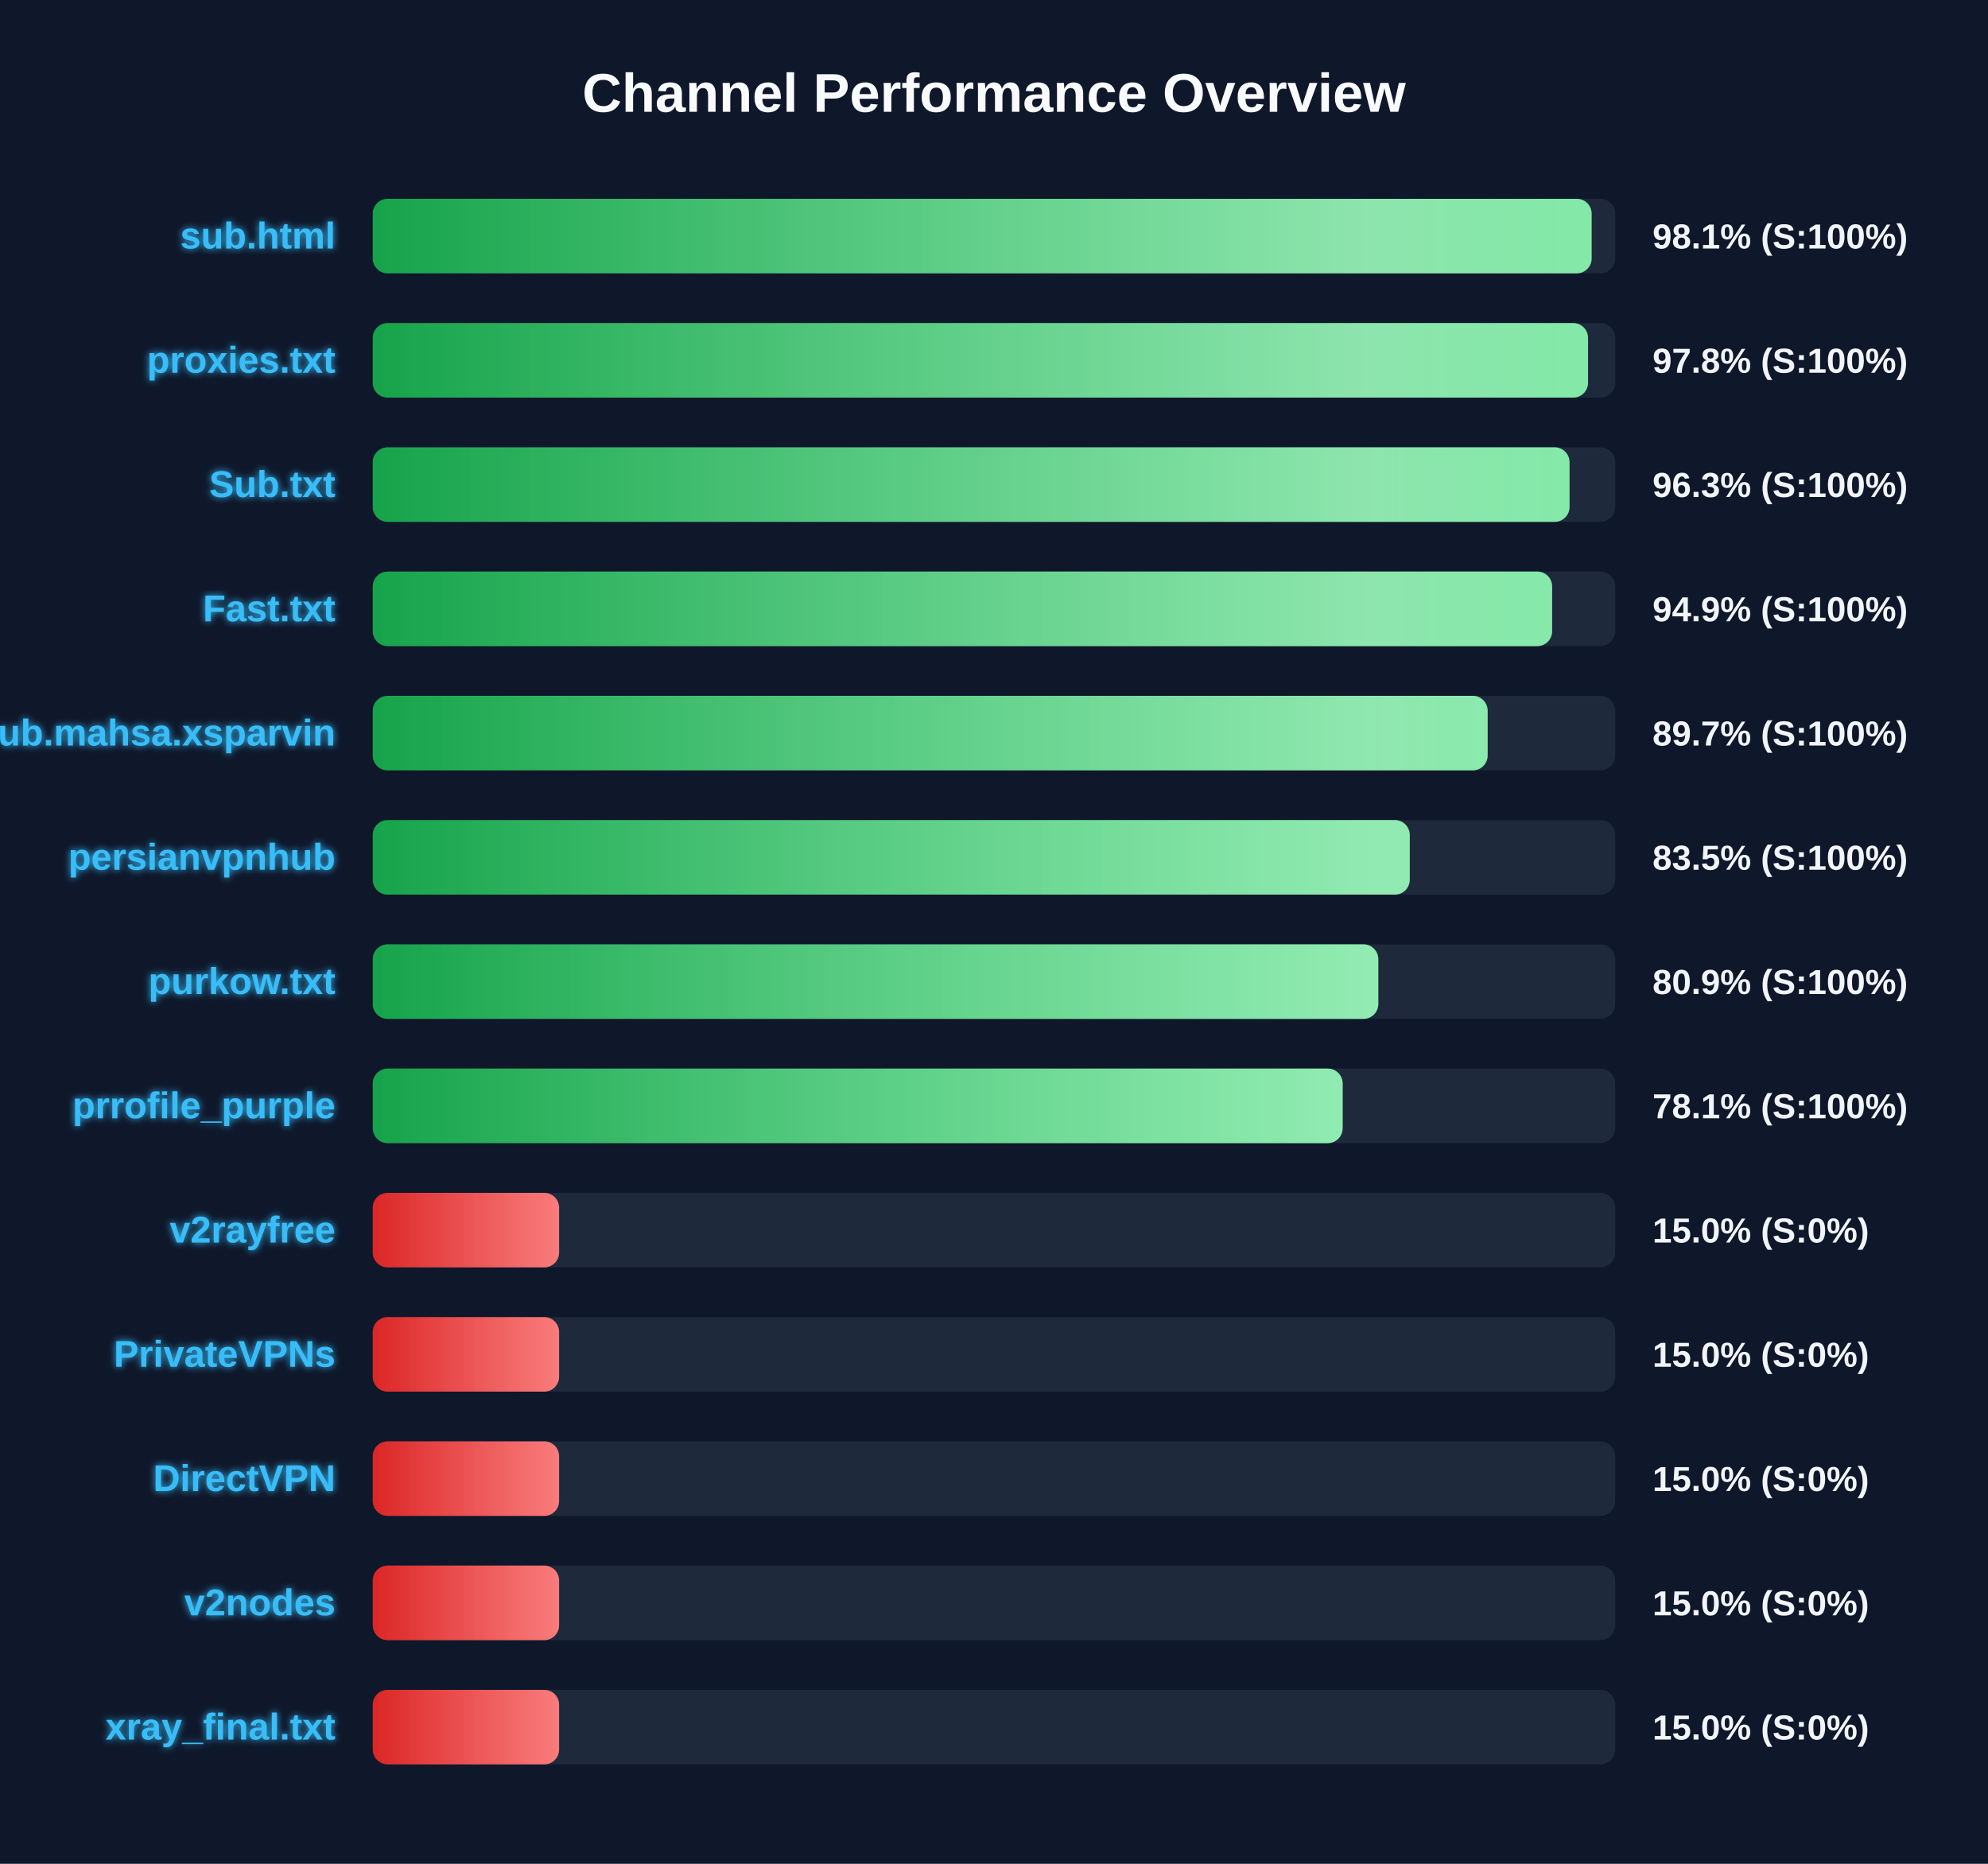
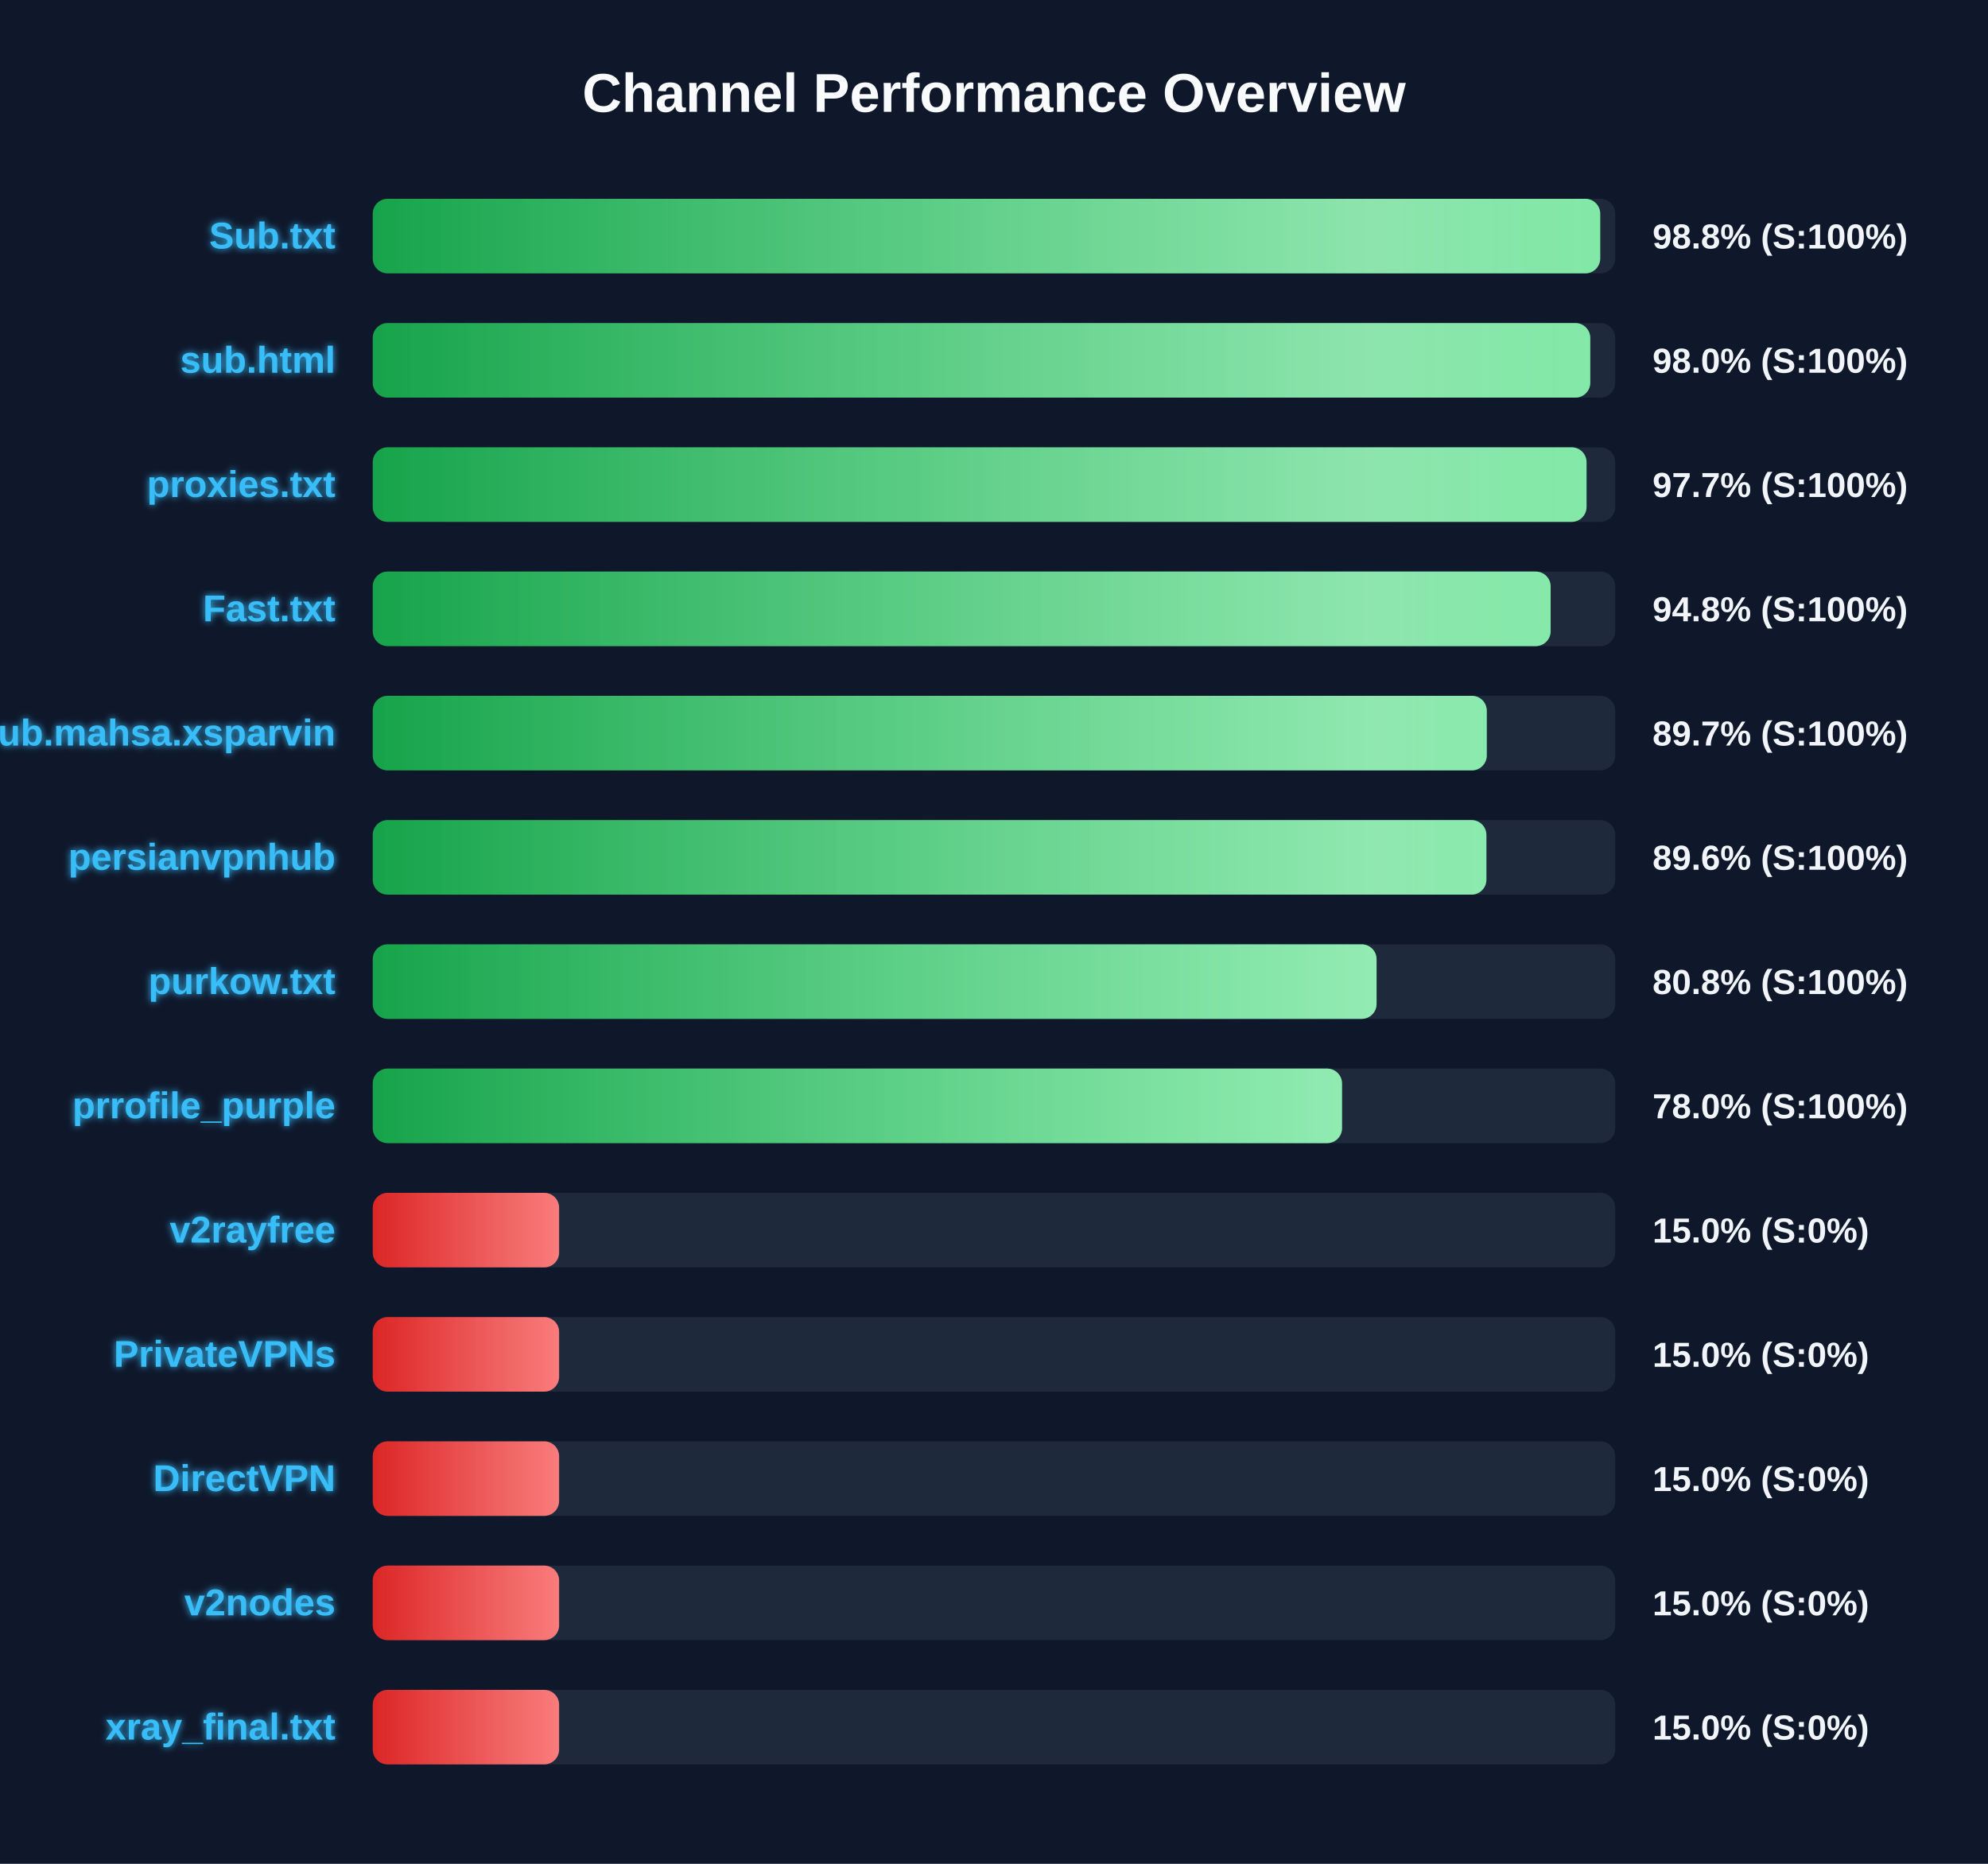
<svg xmlns="http://www.w3.org/2000/svg" width="800" height="750" version="1.1">
  <defs>
    <linearGradient id="grad-green" x1="0%" y1="0%" x2="100%" y2="0%">
      <stop offset="0%" stop-color="#16a34a" />
      <stop offset="100%" stop-color="#4ade80" />
    </linearGradient>
    <linearGradient id="grad-yellow" x1="0%" y1="0%" x2="100%" y2="0%">
      <stop offset="0%" stop-color="#ca8a04" />
      <stop offset="100%" stop-color="#fde047" />
    </linearGradient>
    <linearGradient id="grad-red" x1="0%" y1="0%" x2="100%" y2="0%">
      <stop offset="0%" stop-color="#dc2626" />
      <stop offset="100%" stop-color="#f87171" />
    </linearGradient>
    <linearGradient id="shimmer" x1="0%" y1="0%" x2="100%" y2="0%">
      <stop offset="0%" stop-color="rgba(255,255,255,0)" />
      <stop offset="50%" stop-color="rgba(255,255,255,0.4)" />
      <stop offset="100%" stop-color="rgba(255,255,255,0)" />
    </linearGradient>
    <filter id="glow" x="-20%" y="-20%" width="140%" height="140%">
      <feGaussianBlur stdDeviation="1.5" result="blur" />
      <feComposite in="SourceGraphic" in2="blur" operator="over" />
    </filter>
  </defs>
  <style>
        .bg-rect { fill: #0f172a; }
        .title { font: bold 22px 'Segoe UI', Arial, sans-serif; fill: #f8fafc; }
        .row { font: bold 15px 'Segoe UI', Arial, sans-serif; fill: #38bdf8; filter: url(#glow); }
        .score { font: bold 14px 'Segoe UI', Arial, sans-serif; fill: #f1f5f9; }
        @keyframes shimmer-anim {
            0% { transform: translateX(-100%); }
            100% { transform: translateX(200%); }
        }
        .shimmer-rect {
            animation: shimmer-anim 2.5s infinite linear;
        }
    </style>
  <rect width="100%" height="100%" class="bg-rect" />
  <text x="400" y="45" text-anchor="middle" class="title">Channel Performance Overview</text>
  <rect x="150" y="80" width="500" height="30" fill="#1e293b" rx="6" />
  <clipPath id="clip-0">
-     <rect x="150" y="80" width="490.5" height="30" rx="6" />
+     <rect x="150" y="80" width="493.95" height="30" rx="6" />
  </clipPath>
-   <rect x="150" y="80" width="490.5" height="30" fill="url(#grad-green)" rx="6" />
+   <rect x="150" y="80" width="493.95" height="30" fill="url(#grad-green)" rx="6" />
  <g clip-path="url(#clip-0)">
    <rect x="150" y="80" width="100%" height="30" fill="url(#shimmer)" class="shimmer-rect" />
  </g>
-   <text x="135" y="100" text-anchor="end" class="row">sub.html</text>
-   <text x="665" y="100" text-anchor="start" class="score">98.1% (S:100%)</text>
+   <text x="135" y="100" text-anchor="end" class="row">Sub.txt</text>
+   <text x="665" y="100" text-anchor="start" class="score">98.8% (S:100%)</text>
  <rect x="150" y="130" width="500" height="30" fill="#1e293b" rx="6" />
  <clipPath id="clip-1">
-     <rect x="150" y="130" width="489.05" height="30" rx="6" />
+     <rect x="150" y="130" width="489.95" height="30" rx="6" />
  </clipPath>
-   <rect x="150" y="130" width="489.05" height="30" fill="url(#grad-green)" rx="6" />
+   <rect x="150" y="130" width="489.95" height="30" fill="url(#grad-green)" rx="6" />
  <g clip-path="url(#clip-1)">
    <rect x="150" y="130" width="100%" height="30" fill="url(#shimmer)" class="shimmer-rect" />
  </g>
-   <text x="135" y="150" text-anchor="end" class="row">proxies.txt</text>
-   <text x="665" y="150" text-anchor="start" class="score">97.8% (S:100%)</text>
+   <text x="135" y="150" text-anchor="end" class="row">sub.html</text>
+   <text x="665" y="150" text-anchor="start" class="score">98.0% (S:100%)</text>
  <rect x="150" y="180" width="500" height="30" fill="#1e293b" rx="6" />
  <clipPath id="clip-2">
-     <rect x="150" y="180" width="481.6" height="30" rx="6" />
+     <rect x="150" y="180" width="488.45" height="30" rx="6" />
  </clipPath>
-   <rect x="150" y="180" width="481.6" height="30" fill="url(#grad-green)" rx="6" />
+   <rect x="150" y="180" width="488.45" height="30" fill="url(#grad-green)" rx="6" />
  <g clip-path="url(#clip-2)">
    <rect x="150" y="180" width="100%" height="30" fill="url(#shimmer)" class="shimmer-rect" />
  </g>
-   <text x="135" y="200" text-anchor="end" class="row">Sub.txt</text>
-   <text x="665" y="200" text-anchor="start" class="score">96.3% (S:100%)</text>
+   <text x="135" y="200" text-anchor="end" class="row">proxies.txt</text>
+   <text x="665" y="200" text-anchor="start" class="score">97.7% (S:100%)</text>
  <rect x="150" y="230" width="500" height="30" fill="#1e293b" rx="6" />
  <clipPath id="clip-3">
-     <rect x="150" y="230" width="474.6" height="30" rx="6" />
+     <rect x="150" y="230" width="474.0" height="30" rx="6" />
  </clipPath>
-   <rect x="150" y="230" width="474.6" height="30" fill="url(#grad-green)" rx="6" />
+   <rect x="150" y="230" width="474.0" height="30" fill="url(#grad-green)" rx="6" />
  <g clip-path="url(#clip-3)">
    <rect x="150" y="230" width="100%" height="30" fill="url(#shimmer)" class="shimmer-rect" />
  </g>
  <text x="135" y="250" text-anchor="end" class="row">Fast.txt</text>
-   <text x="665" y="250" text-anchor="start" class="score">94.9% (S:100%)</text>
+   <text x="665" y="250" text-anchor="start" class="score">94.8% (S:100%)</text>
  <rect x="150" y="280" width="500" height="30" fill="#1e293b" rx="6" />
  <clipPath id="clip-4">
-     <rect x="150" y="280" width="448.65" height="30" rx="6" />
+     <rect x="150" y="280" width="448.3" height="30" rx="6" />
  </clipPath>
-   <rect x="150" y="280" width="448.65" height="30" fill="url(#grad-green)" rx="6" />
+   <rect x="150" y="280" width="448.3" height="30" fill="url(#grad-green)" rx="6" />
  <g clip-path="url(#clip-4)">
    <rect x="150" y="280" width="100%" height="30" fill="url(#shimmer)" class="shimmer-rect" />
  </g>
  <text x="135" y="300" text-anchor="end" class="row">Sub.mahsa.xsparvin</text>
  <text x="665" y="300" text-anchor="start" class="score">89.7% (S:100%)</text>
  <rect x="150" y="330" width="500" height="30" fill="#1e293b" rx="6" />
  <clipPath id="clip-5">
-     <rect x="150" y="330" width="417.3" height="30" rx="6" />
+     <rect x="150" y="330" width="448.15" height="30" rx="6" />
  </clipPath>
-   <rect x="150" y="330" width="417.3" height="30" fill="url(#grad-green)" rx="6" />
+   <rect x="150" y="330" width="448.15" height="30" fill="url(#grad-green)" rx="6" />
  <g clip-path="url(#clip-5)">
    <rect x="150" y="330" width="100%" height="30" fill="url(#shimmer)" class="shimmer-rect" />
  </g>
  <text x="135" y="350" text-anchor="end" class="row">persianvpnhub</text>
-   <text x="665" y="350" text-anchor="start" class="score">83.5% (S:100%)</text>
+   <text x="665" y="350" text-anchor="start" class="score">89.6% (S:100%)</text>
  <rect x="150" y="380" width="500" height="30" fill="#1e293b" rx="6" />
  <clipPath id="clip-6">
-     <rect x="150" y="380" width="404.65" height="30" rx="6" />
+     <rect x="150" y="380" width="403.95" height="30" rx="6" />
  </clipPath>
-   <rect x="150" y="380" width="404.65" height="30" fill="url(#grad-green)" rx="6" />
+   <rect x="150" y="380" width="403.95" height="30" fill="url(#grad-green)" rx="6" />
  <g clip-path="url(#clip-6)">
    <rect x="150" y="380" width="100%" height="30" fill="url(#shimmer)" class="shimmer-rect" />
  </g>
  <text x="135" y="400" text-anchor="end" class="row">purkow.txt</text>
-   <text x="665" y="400" text-anchor="start" class="score">80.9% (S:100%)</text>
+   <text x="665" y="400" text-anchor="start" class="score">80.8% (S:100%)</text>
  <rect x="150" y="430" width="500" height="30" fill="#1e293b" rx="6" />
  <clipPath id="clip-7">
-     <rect x="150" y="430" width="390.3" height="30" rx="6" />
+     <rect x="150" y="430" width="390.05" height="30" rx="6" />
  </clipPath>
-   <rect x="150" y="430" width="390.3" height="30" fill="url(#grad-green)" rx="6" />
+   <rect x="150" y="430" width="390.05" height="30" fill="url(#grad-green)" rx="6" />
  <g clip-path="url(#clip-7)">
    <rect x="150" y="430" width="100%" height="30" fill="url(#shimmer)" class="shimmer-rect" />
  </g>
  <text x="135" y="450" text-anchor="end" class="row">prrofile_purple</text>
-   <text x="665" y="450" text-anchor="start" class="score">78.1% (S:100%)</text>
+   <text x="665" y="450" text-anchor="start" class="score">78.0% (S:100%)</text>
  <rect x="150" y="480" width="500" height="30" fill="#1e293b" rx="6" />
  <clipPath id="clip-8">
    <rect x="150" y="480" width="75.0" height="30" rx="6" />
  </clipPath>
  <rect x="150" y="480" width="75.0" height="30" fill="url(#grad-red)" rx="6" />
  <g clip-path="url(#clip-8)">
    <rect x="150" y="480" width="100%" height="30" fill="url(#shimmer)" class="shimmer-rect" />
  </g>
  <text x="135" y="500" text-anchor="end" class="row">v2rayfree</text>
  <text x="665" y="500" text-anchor="start" class="score">15.0% (S:0%)</text>
  <rect x="150" y="530" width="500" height="30" fill="#1e293b" rx="6" />
  <clipPath id="clip-9">
    <rect x="150" y="530" width="75.0" height="30" rx="6" />
  </clipPath>
  <rect x="150" y="530" width="75.0" height="30" fill="url(#grad-red)" rx="6" />
  <g clip-path="url(#clip-9)">
    <rect x="150" y="530" width="100%" height="30" fill="url(#shimmer)" class="shimmer-rect" />
  </g>
  <text x="135" y="550" text-anchor="end" class="row">PrivateVPNs</text>
  <text x="665" y="550" text-anchor="start" class="score">15.0% (S:0%)</text>
  <rect x="150" y="580" width="500" height="30" fill="#1e293b" rx="6" />
  <clipPath id="clip-10">
    <rect x="150" y="580" width="75.0" height="30" rx="6" />
  </clipPath>
  <rect x="150" y="580" width="75.0" height="30" fill="url(#grad-red)" rx="6" />
  <g clip-path="url(#clip-10)">
    <rect x="150" y="580" width="100%" height="30" fill="url(#shimmer)" class="shimmer-rect" />
  </g>
  <text x="135" y="600" text-anchor="end" class="row">DirectVPN</text>
  <text x="665" y="600" text-anchor="start" class="score">15.0% (S:0%)</text>
  <rect x="150" y="630" width="500" height="30" fill="#1e293b" rx="6" />
  <clipPath id="clip-11">
    <rect x="150" y="630" width="75.0" height="30" rx="6" />
  </clipPath>
  <rect x="150" y="630" width="75.0" height="30" fill="url(#grad-red)" rx="6" />
  <g clip-path="url(#clip-11)">
    <rect x="150" y="630" width="100%" height="30" fill="url(#shimmer)" class="shimmer-rect" />
  </g>
  <text x="135" y="650" text-anchor="end" class="row">v2nodes</text>
  <text x="665" y="650" text-anchor="start" class="score">15.0% (S:0%)</text>
  <rect x="150" y="680" width="500" height="30" fill="#1e293b" rx="6" />
  <clipPath id="clip-12">
    <rect x="150" y="680" width="75.0" height="30" rx="6" />
  </clipPath>
  <rect x="150" y="680" width="75.0" height="30" fill="url(#grad-red)" rx="6" />
  <g clip-path="url(#clip-12)">
    <rect x="150" y="680" width="100%" height="30" fill="url(#shimmer)" class="shimmer-rect" />
  </g>
  <text x="135" y="700" text-anchor="end" class="row">xray_final.txt</text>
  <text x="665" y="700" text-anchor="start" class="score">15.0% (S:0%)</text>
</svg>
